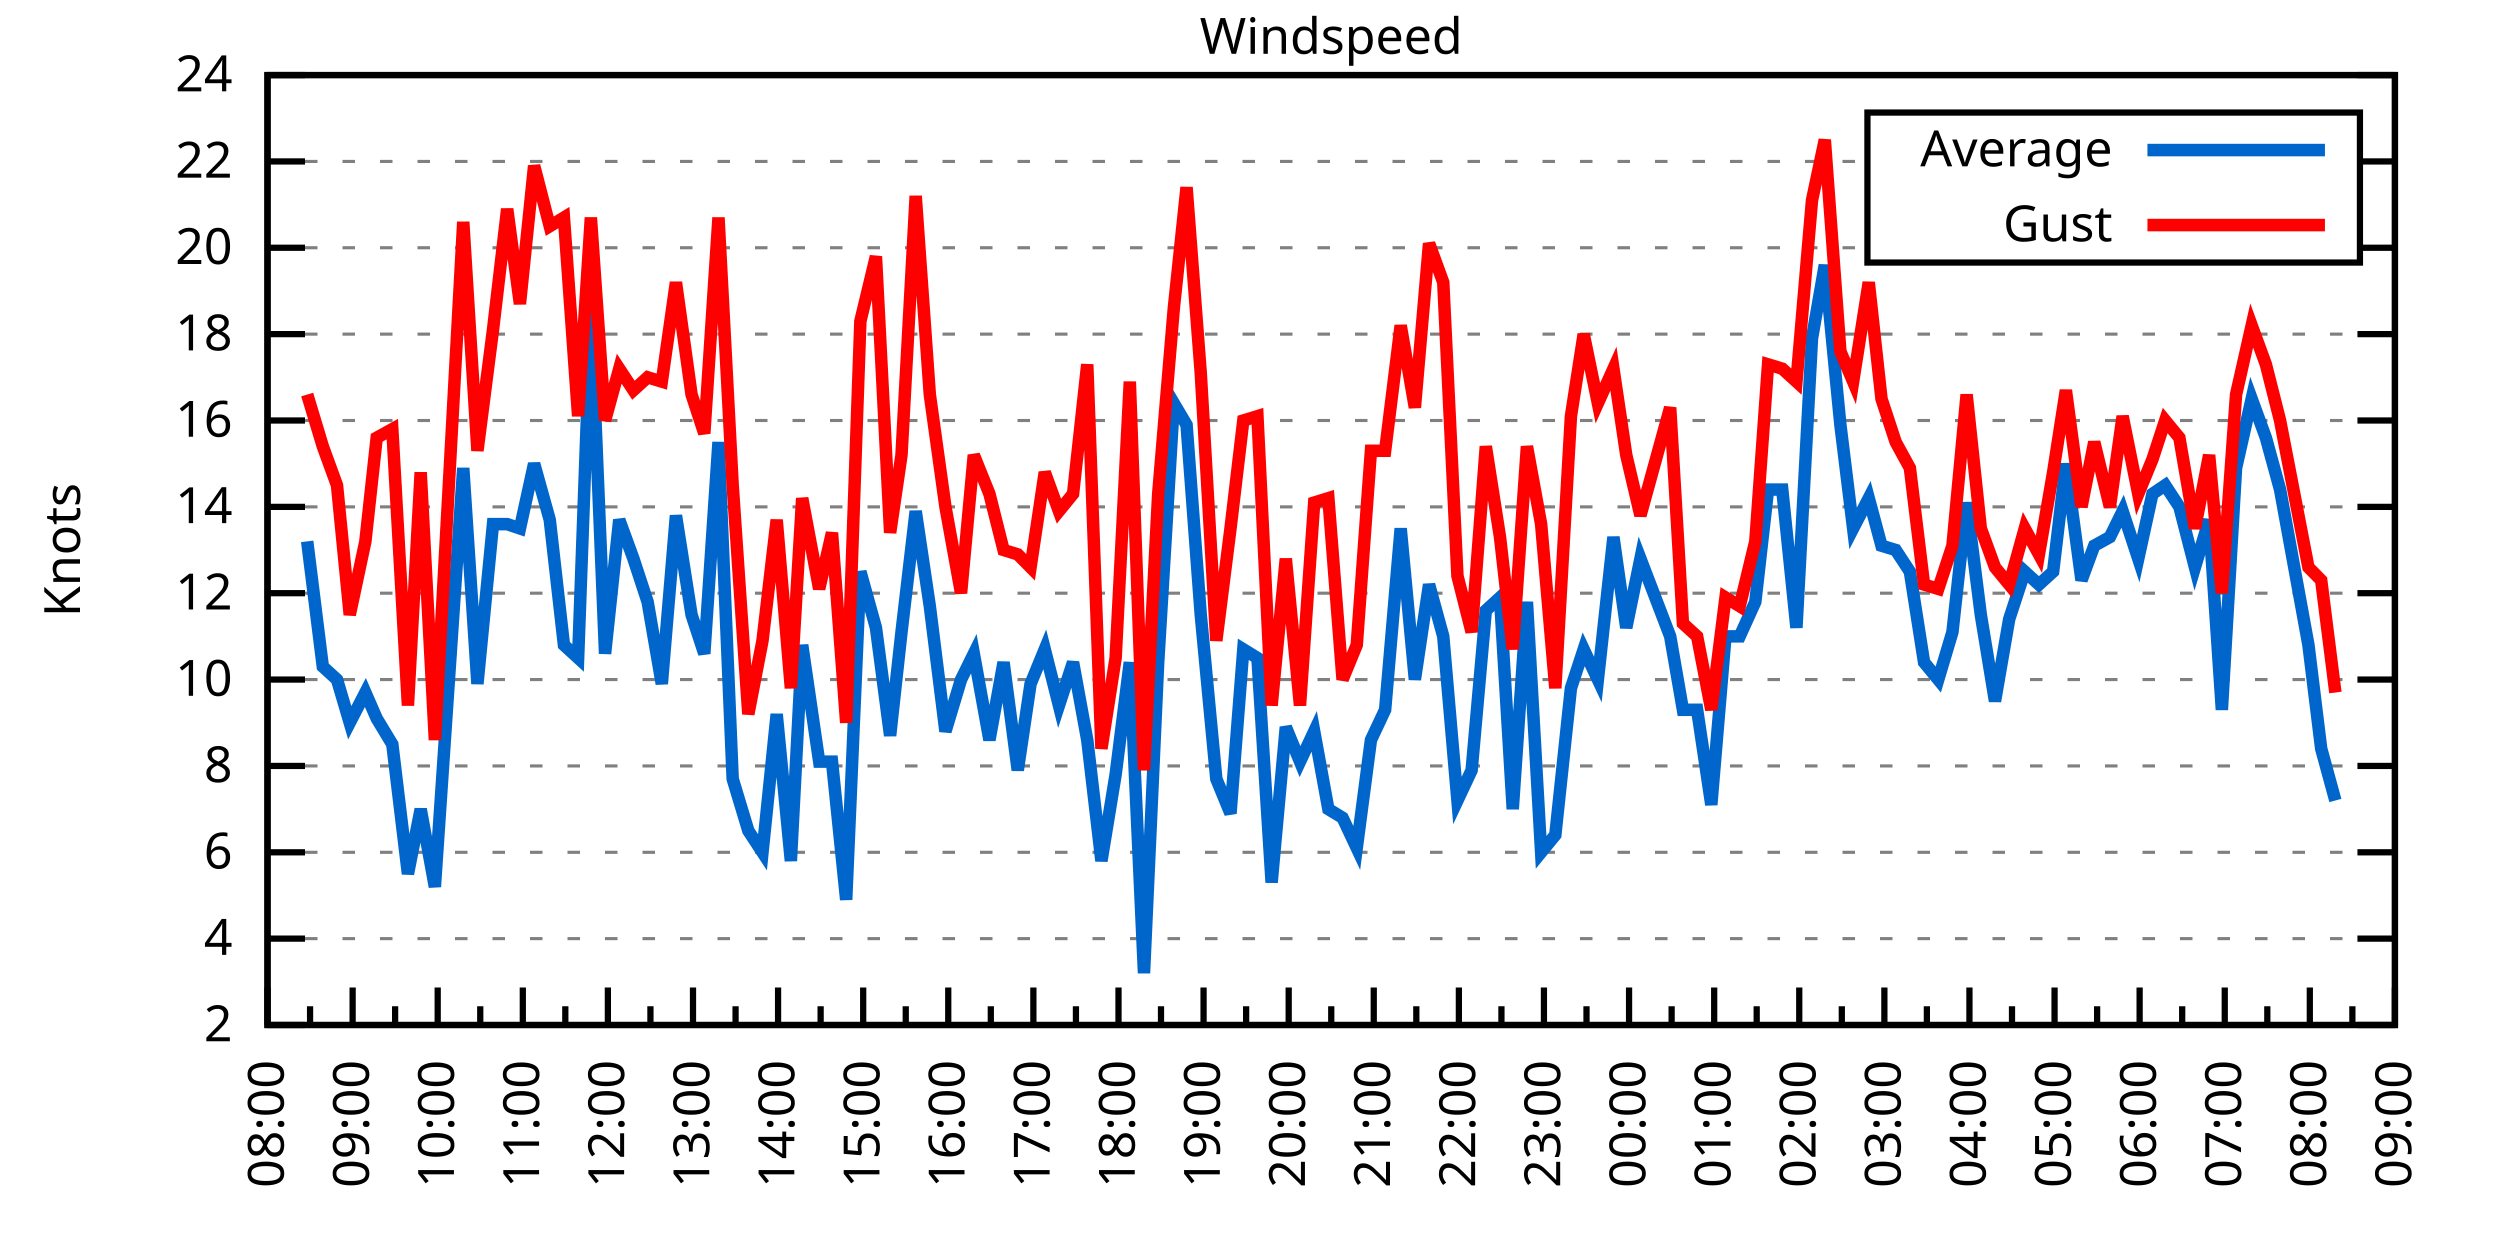
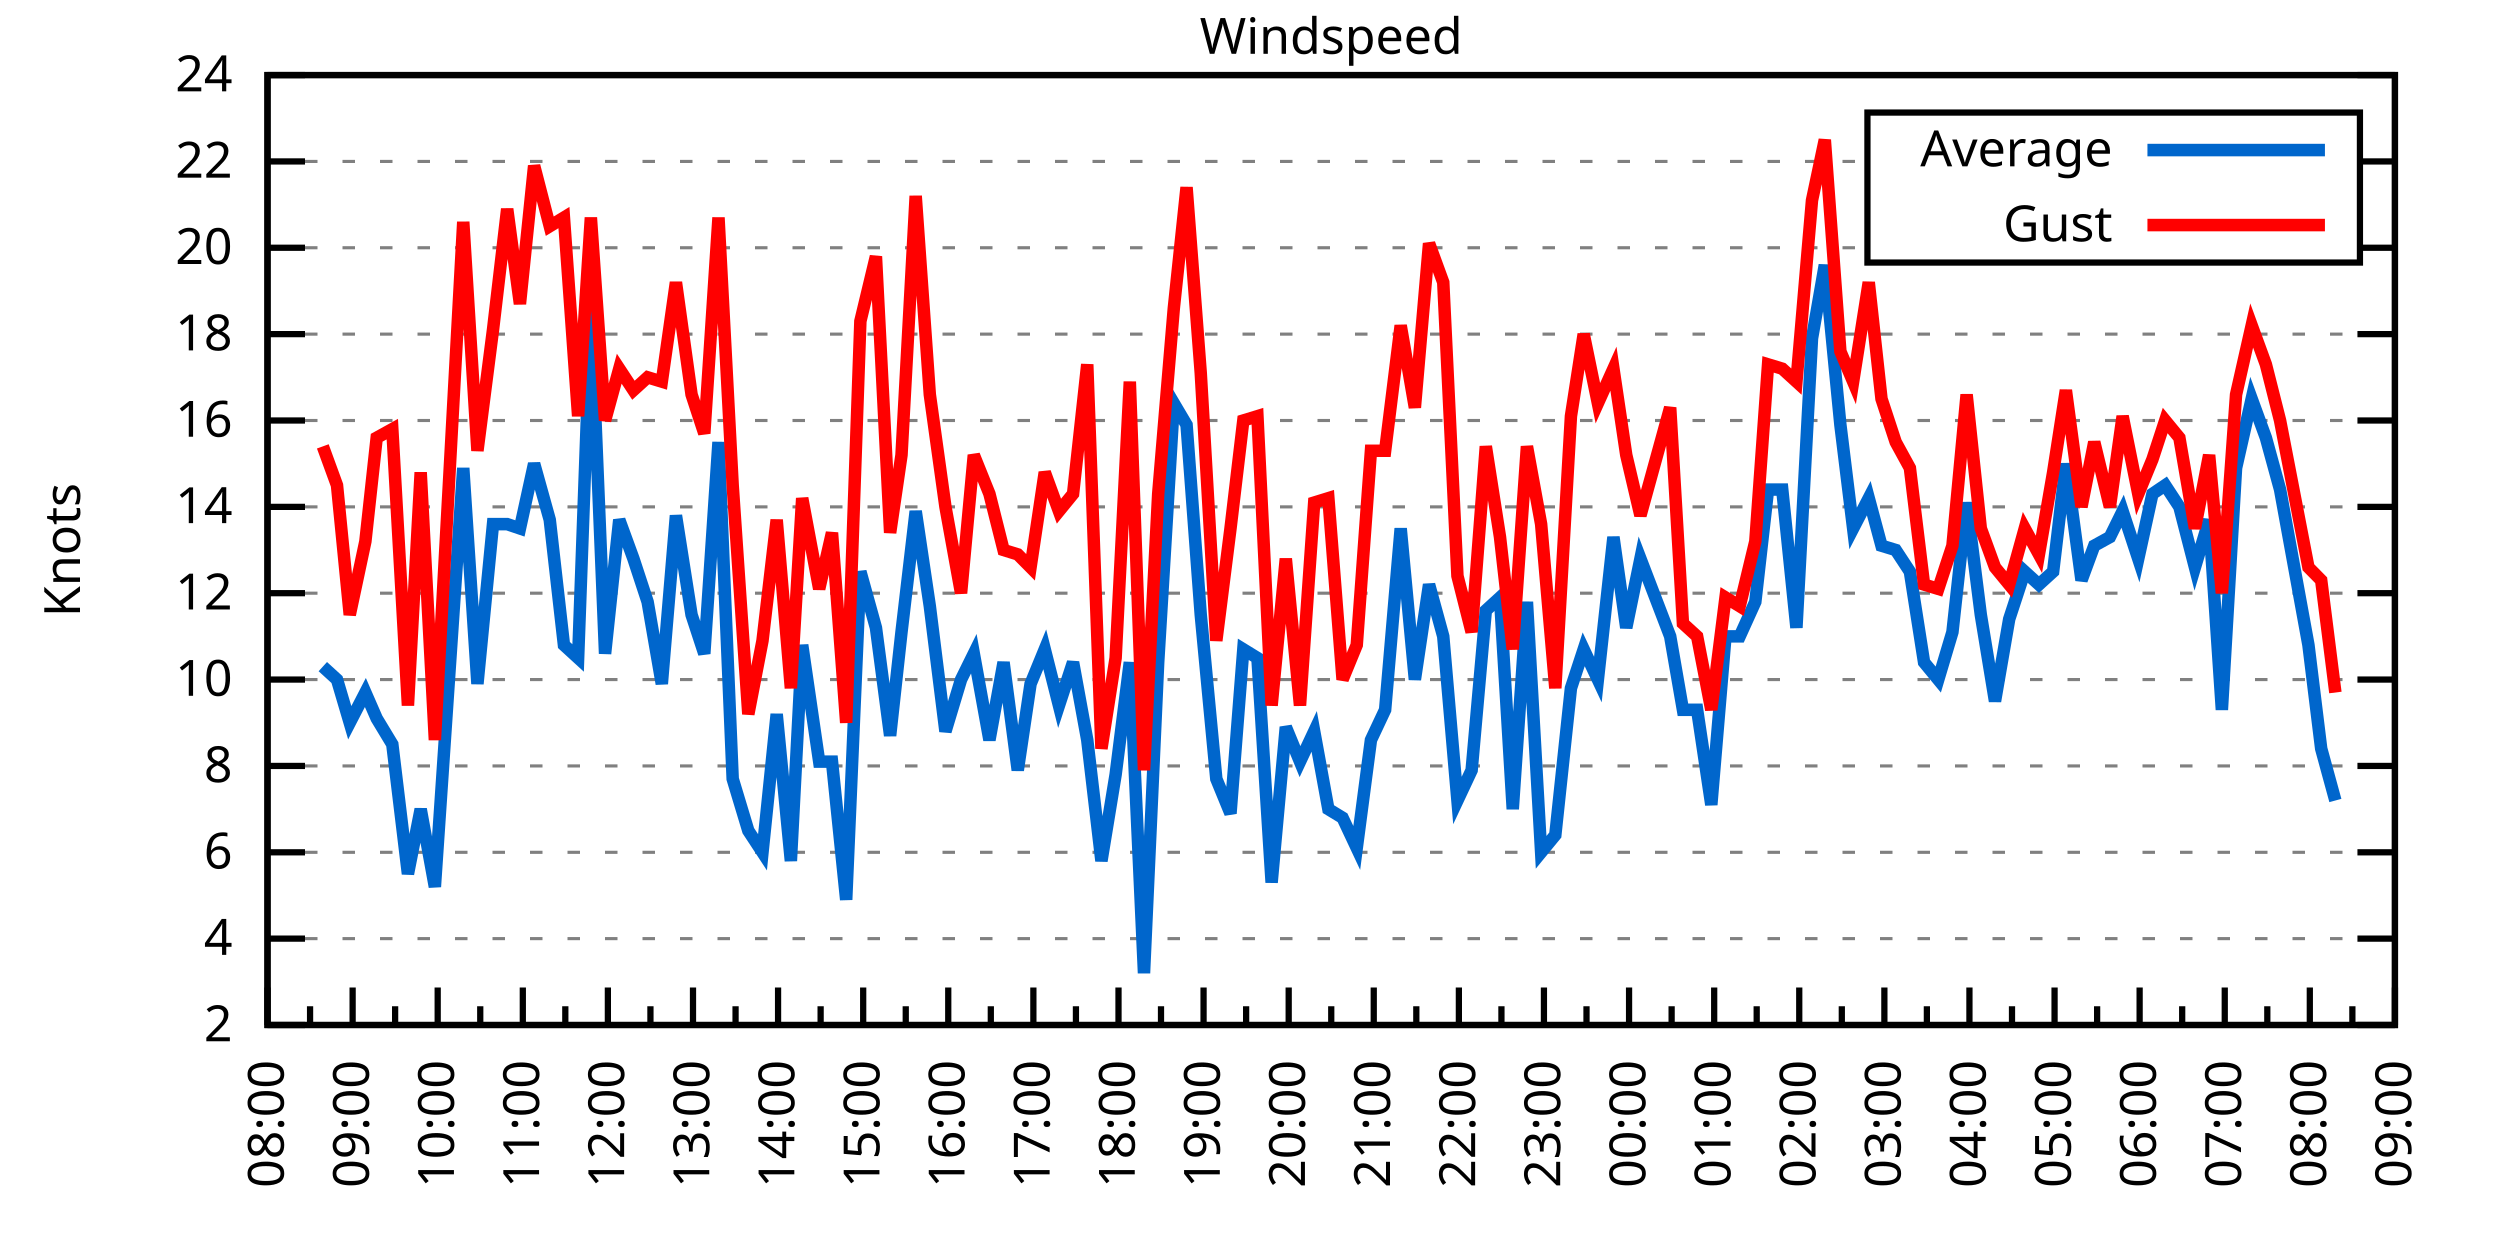
<svg xmlns="http://www.w3.org/2000/svg" xmlns:xlink="http://www.w3.org/1999/xlink" width="400" height="200" viewBox="0 0 400 200">
  <g id="gnuplot_canvas">
    <rect x="0" y="0" width="400" height="200" fill="none" />
    <defs>
      <circle id="gpDot" r="0.5" stroke-width="0.5" stroke="currentColor" />
      <path id="gpPt0" stroke-width="0.333" stroke="currentColor" d="M-1,0 h2 M0,-1 v2" />
      <path id="gpPt1" stroke-width="0.333" stroke="currentColor" d="M-1,-1 L1,1 M1,-1 L-1,1" />
      <path id="gpPt2" stroke-width="0.333" stroke="currentColor" d="M-1,0 L1,0 M0,-1 L0,1 M-1,-1 L1,1 M-1,1 L1,-1" />
      <rect id="gpPt3" stroke-width="0.333" stroke="currentColor" x="-1" y="-1" width="2" height="2" />
      <rect id="gpPt4" stroke-width="0.333" stroke="currentColor" fill="currentColor" x="-1" y="-1" width="2" height="2" />
      <circle id="gpPt5" stroke-width="0.333" stroke="currentColor" cx="0" cy="0" r="1" />
      <use xlink:href="#gpPt5" id="gpPt6" fill="currentColor" stroke="none" />
      <path id="gpPt7" stroke-width="0.333" stroke="currentColor" d="M0,-1.33 L-1.33,0.67 L1.33,0.67 z" />
      <use xlink:href="#gpPt7" id="gpPt8" fill="currentColor" stroke="none" />
      <use xlink:href="#gpPt7" id="gpPt9" stroke="currentColor" transform="rotate(180)" />
      <use xlink:href="#gpPt9" id="gpPt10" fill="currentColor" stroke="none" />
      <use xlink:href="#gpPt3" id="gpPt11" stroke="currentColor" transform="rotate(45)" />
      <use xlink:href="#gpPt11" id="gpPt12" fill="currentColor" stroke="none" />
      <path id="gpPt13" stroke-width="0.333" stroke="currentColor" d="M0,1.330 L1.265,0.411 L0.782,-1.067 L-0.782,-1.076 L-1.265,0.411 z" />
      <use xlink:href="#gpPt13" id="gpPt14" fill="currentColor" stroke="none" />
      <filter id="textbox" filterUnits="objectBoundingBox" x="0" y="0" height="1" width="1">
        <feFlood flood-color="white" flood-opacity="1" result="bgnd" />
        <feComposite in="SourceGraphic" in2="bgnd" operator="atop" />
      </filter>
      <filter id="greybox" filterUnits="objectBoundingBox" x="0" y="0" height="1" width="1">
        <feFlood flood-color="lightgrey" flood-opacity="1" result="grey" />
        <feComposite in="SourceGraphic" in2="grey" operator="atop" />
      </filter>
    </defs>
    <g fill="none" color="white" stroke="currentColor" stroke-width="1.00" stroke-linecap="butt" stroke-linejoin="miter">
</g>
    <g fill="none" color="black" stroke="currentColor" stroke-width="1.00" stroke-linecap="butt" stroke-linejoin="miter">
      <g stroke="none" shape-rendering="crispEdges">
        <polygon fill="rgb(255, 255, 255)" points="42.80,164.00 383.18,164.00 383.18,12.02 42.80,12.02 " />
      </g>
    </g>
    <g fill="none" color="black" stroke="currentColor" stroke-width="1.00" stroke-linecap="butt" stroke-linejoin="miter">
</g>
    <g fill="none" color="black" stroke="black" stroke-width="0.50" stroke-linecap="butt" stroke-linejoin="miter">
</g>
    <g fill="none" color="gray" stroke="currentColor" stroke-width="0.50" stroke-linecap="butt" stroke-linejoin="miter">
      <path stroke="gray" stroke-dasharray="2,4" class="gridline" d="M42.80,164.00 L383.19,164.00  " />
    </g>
    <g fill="none" color="gray" stroke="gray" stroke-width="1.00" stroke-linecap="butt" stroke-linejoin="miter">
</g>
    <g fill="none" color="black" stroke="currentColor" stroke-width="1.00" stroke-linecap="butt" stroke-linejoin="miter">
      <path stroke="black" d="M42.80,164.00 L48.80,164.00 M383.19,164.00 L377.19,164.00  " />
      <g transform="translate(37.20,166.60)" stroke="none" fill="black" font-family="Sans" font-size="8.00" text-anchor="end">
        <text>
          <tspan font-family="Sans"> 2</tspan>
        </text>
      </g>
    </g>
    <g fill="none" color="black" stroke="currentColor" stroke-width="1.00" stroke-linecap="butt" stroke-linejoin="miter">
</g>
    <g fill="none" color="black" stroke="black" stroke-width="0.50" stroke-linecap="butt" stroke-linejoin="miter">
</g>
    <g fill="none" color="gray" stroke="currentColor" stroke-width="0.50" stroke-linecap="butt" stroke-linejoin="miter">
      <path stroke="gray" stroke-dasharray="2,4" class="gridline" d="M42.80,150.18 L383.19,150.18  " />
    </g>
    <g fill="none" color="gray" stroke="gray" stroke-width="1.00" stroke-linecap="butt" stroke-linejoin="miter">
</g>
    <g fill="none" color="black" stroke="currentColor" stroke-width="1.00" stroke-linecap="butt" stroke-linejoin="miter">
      <path stroke="black" d="M42.80,150.18 L48.80,150.18 M383.19,150.18 L377.19,150.18  " />
      <g transform="translate(37.20,152.78)" stroke="none" fill="black" font-family="Sans" font-size="8.00" text-anchor="end">
        <text>
          <tspan font-family="Sans"> 4</tspan>
        </text>
      </g>
    </g>
    <g fill="none" color="black" stroke="currentColor" stroke-width="1.00" stroke-linecap="butt" stroke-linejoin="miter">
</g>
    <g fill="none" color="black" stroke="black" stroke-width="0.50" stroke-linecap="butt" stroke-linejoin="miter">
</g>
    <g fill="none" color="gray" stroke="currentColor" stroke-width="0.50" stroke-linecap="butt" stroke-linejoin="miter">
      <path stroke="gray" stroke-dasharray="2,4" class="gridline" d="M42.80,136.37 L383.19,136.37  " />
    </g>
    <g fill="none" color="gray" stroke="gray" stroke-width="1.00" stroke-linecap="butt" stroke-linejoin="miter">
</g>
    <g fill="none" color="black" stroke="currentColor" stroke-width="1.00" stroke-linecap="butt" stroke-linejoin="miter">
      <path stroke="black" d="M42.80,136.37 L48.80,136.37 M383.19,136.37 L377.19,136.37  " />
      <g transform="translate(37.20,138.97)" stroke="none" fill="black" font-family="Sans" font-size="8.00" text-anchor="end">
        <text>
          <tspan font-family="Sans"> 6</tspan>
        </text>
      </g>
    </g>
    <g fill="none" color="black" stroke="currentColor" stroke-width="1.00" stroke-linecap="butt" stroke-linejoin="miter">
</g>
    <g fill="none" color="black" stroke="black" stroke-width="0.50" stroke-linecap="butt" stroke-linejoin="miter">
</g>
    <g fill="none" color="gray" stroke="currentColor" stroke-width="0.50" stroke-linecap="butt" stroke-linejoin="miter">
      <path stroke="gray" stroke-dasharray="2,4" class="gridline" d="M42.80,122.55 L383.19,122.55  " />
    </g>
    <g fill="none" color="gray" stroke="gray" stroke-width="1.00" stroke-linecap="butt" stroke-linejoin="miter">
</g>
    <g fill="none" color="black" stroke="currentColor" stroke-width="1.00" stroke-linecap="butt" stroke-linejoin="miter">
      <path stroke="black" d="M42.80,122.55 L48.80,122.55 M383.19,122.55 L377.19,122.55  " />
      <g transform="translate(37.20,125.15)" stroke="none" fill="black" font-family="Sans" font-size="8.00" text-anchor="end">
        <text>
          <tspan font-family="Sans"> 8</tspan>
        </text>
      </g>
    </g>
    <g fill="none" color="black" stroke="currentColor" stroke-width="1.00" stroke-linecap="butt" stroke-linejoin="miter">
</g>
    <g fill="none" color="black" stroke="black" stroke-width="0.50" stroke-linecap="butt" stroke-linejoin="miter">
</g>
    <g fill="none" color="gray" stroke="currentColor" stroke-width="0.50" stroke-linecap="butt" stroke-linejoin="miter">
      <path stroke="gray" stroke-dasharray="2,4" class="gridline" d="M42.80,108.73 L383.19,108.73  " />
    </g>
    <g fill="none" color="gray" stroke="gray" stroke-width="1.00" stroke-linecap="butt" stroke-linejoin="miter">
</g>
    <g fill="none" color="black" stroke="currentColor" stroke-width="1.00" stroke-linecap="butt" stroke-linejoin="miter">
      <path stroke="black" d="M42.80,108.73 L48.80,108.73 M383.19,108.73 L377.19,108.73  " />
      <g transform="translate(37.20,111.33)" stroke="none" fill="black" font-family="Sans" font-size="8.00" text-anchor="end">
        <text>
          <tspan font-family="Sans"> 10</tspan>
        </text>
      </g>
    </g>
    <g fill="none" color="black" stroke="currentColor" stroke-width="1.00" stroke-linecap="butt" stroke-linejoin="miter">
</g>
    <g fill="none" color="black" stroke="black" stroke-width="0.50" stroke-linecap="butt" stroke-linejoin="miter">
</g>
    <g fill="none" color="gray" stroke="currentColor" stroke-width="0.50" stroke-linecap="butt" stroke-linejoin="miter">
      <path stroke="gray" stroke-dasharray="2,4" class="gridline" d="M42.80,94.91 L383.19,94.91  " />
    </g>
    <g fill="none" color="gray" stroke="gray" stroke-width="1.00" stroke-linecap="butt" stroke-linejoin="miter">
</g>
    <g fill="none" color="black" stroke="currentColor" stroke-width="1.00" stroke-linecap="butt" stroke-linejoin="miter">
      <path stroke="black" d="M42.80,94.91 L48.80,94.91 M383.19,94.91 L377.19,94.91  " />
      <g transform="translate(37.20,97.51)" stroke="none" fill="black" font-family="Sans" font-size="8.00" text-anchor="end">
        <text>
          <tspan font-family="Sans"> 12</tspan>
        </text>
      </g>
    </g>
    <g fill="none" color="black" stroke="currentColor" stroke-width="1.00" stroke-linecap="butt" stroke-linejoin="miter">
</g>
    <g fill="none" color="black" stroke="black" stroke-width="0.50" stroke-linecap="butt" stroke-linejoin="miter">
</g>
    <g fill="none" color="gray" stroke="currentColor" stroke-width="0.50" stroke-linecap="butt" stroke-linejoin="miter">
      <path stroke="gray" stroke-dasharray="2,4" class="gridline" d="M42.80,81.10 L383.19,81.10  " />
    </g>
    <g fill="none" color="gray" stroke="gray" stroke-width="1.00" stroke-linecap="butt" stroke-linejoin="miter">
</g>
    <g fill="none" color="black" stroke="currentColor" stroke-width="1.00" stroke-linecap="butt" stroke-linejoin="miter">
      <path stroke="black" d="M42.80,81.10 L48.80,81.10 M383.19,81.10 L377.19,81.10  " />
      <g transform="translate(37.20,83.70)" stroke="none" fill="black" font-family="Sans" font-size="8.00" text-anchor="end">
        <text>
          <tspan font-family="Sans"> 14</tspan>
        </text>
      </g>
    </g>
    <g fill="none" color="black" stroke="currentColor" stroke-width="1.00" stroke-linecap="butt" stroke-linejoin="miter">
</g>
    <g fill="none" color="black" stroke="black" stroke-width="0.50" stroke-linecap="butt" stroke-linejoin="miter">
</g>
    <g fill="none" color="gray" stroke="currentColor" stroke-width="0.50" stroke-linecap="butt" stroke-linejoin="miter">
      <path stroke="gray" stroke-dasharray="2,4" class="gridline" d="M42.80,67.28 L383.19,67.28  " />
    </g>
    <g fill="none" color="gray" stroke="gray" stroke-width="1.00" stroke-linecap="butt" stroke-linejoin="miter">
</g>
    <g fill="none" color="black" stroke="currentColor" stroke-width="1.00" stroke-linecap="butt" stroke-linejoin="miter">
      <path stroke="black" d="M42.80,67.28 L48.80,67.28 M383.19,67.28 L377.19,67.28  " />
      <g transform="translate(37.20,69.88)" stroke="none" fill="black" font-family="Sans" font-size="8.00" text-anchor="end">
        <text>
          <tspan font-family="Sans"> 16</tspan>
        </text>
      </g>
    </g>
    <g fill="none" color="black" stroke="currentColor" stroke-width="1.00" stroke-linecap="butt" stroke-linejoin="miter">
</g>
    <g fill="none" color="black" stroke="black" stroke-width="0.50" stroke-linecap="butt" stroke-linejoin="miter">
</g>
    <g fill="none" color="gray" stroke="currentColor" stroke-width="0.50" stroke-linecap="butt" stroke-linejoin="miter">
      <path stroke="gray" stroke-dasharray="2,4" class="gridline" d="M42.80,53.46 L383.19,53.46  " />
    </g>
    <g fill="none" color="gray" stroke="gray" stroke-width="1.00" stroke-linecap="butt" stroke-linejoin="miter">
</g>
    <g fill="none" color="black" stroke="currentColor" stroke-width="1.00" stroke-linecap="butt" stroke-linejoin="miter">
      <path stroke="black" d="M42.80,53.46 L48.80,53.46 M383.19,53.46 L377.19,53.46  " />
      <g transform="translate(37.20,56.06)" stroke="none" fill="black" font-family="Sans" font-size="8.00" text-anchor="end">
        <text>
          <tspan font-family="Sans"> 18</tspan>
        </text>
      </g>
    </g>
    <g fill="none" color="black" stroke="currentColor" stroke-width="1.00" stroke-linecap="butt" stroke-linejoin="miter">
</g>
    <g fill="none" color="black" stroke="black" stroke-width="0.50" stroke-linecap="butt" stroke-linejoin="miter">
</g>
    <g fill="none" color="gray" stroke="currentColor" stroke-width="0.50" stroke-linecap="butt" stroke-linejoin="miter">
      <path stroke="gray" stroke-dasharray="2,4" class="gridline" d="M42.80,39.64 L298.79,39.64 M377.59,39.64 L383.19,39.64  " />
    </g>
    <g fill="none" color="gray" stroke="gray" stroke-width="1.00" stroke-linecap="butt" stroke-linejoin="miter">
</g>
    <g fill="none" color="black" stroke="currentColor" stroke-width="1.00" stroke-linecap="butt" stroke-linejoin="miter">
      <path stroke="black" d="M42.80,39.64 L48.80,39.64 M383.19,39.64 L377.19,39.64  " />
      <g transform="translate(37.20,42.24)" stroke="none" fill="black" font-family="Sans" font-size="8.00" text-anchor="end">
        <text>
          <tspan font-family="Sans"> 20</tspan>
        </text>
      </g>
    </g>
    <g fill="none" color="black" stroke="currentColor" stroke-width="1.00" stroke-linecap="butt" stroke-linejoin="miter">
</g>
    <g fill="none" color="black" stroke="black" stroke-width="0.50" stroke-linecap="butt" stroke-linejoin="miter">
</g>
    <g fill="none" color="gray" stroke="currentColor" stroke-width="0.50" stroke-linecap="butt" stroke-linejoin="miter">
      <path stroke="gray" stroke-dasharray="2,4" class="gridline" d="M42.80,25.83 L298.79,25.83 M377.59,25.83 L383.19,25.83  " />
    </g>
    <g fill="none" color="gray" stroke="gray" stroke-width="1.00" stroke-linecap="butt" stroke-linejoin="miter">
</g>
    <g fill="none" color="black" stroke="currentColor" stroke-width="1.00" stroke-linecap="butt" stroke-linejoin="miter">
      <path stroke="black" d="M42.80,25.83 L48.80,25.83 M383.19,25.83 L377.19,25.83  " />
      <g transform="translate(37.20,28.43)" stroke="none" fill="black" font-family="Sans" font-size="8.00" text-anchor="end">
        <text>
          <tspan font-family="Sans"> 22</tspan>
        </text>
      </g>
    </g>
    <g fill="none" color="black" stroke="currentColor" stroke-width="1.00" stroke-linecap="butt" stroke-linejoin="miter">
</g>
    <g fill="none" color="black" stroke="black" stroke-width="0.50" stroke-linecap="butt" stroke-linejoin="miter">
</g>
    <g fill="none" color="gray" stroke="currentColor" stroke-width="0.50" stroke-linecap="butt" stroke-linejoin="miter">
      <path stroke="gray" stroke-dasharray="2,4" class="gridline" d="M42.80,12.01 L383.19,12.01  " />
    </g>
    <g fill="none" color="gray" stroke="gray" stroke-width="1.00" stroke-linecap="butt" stroke-linejoin="miter">
</g>
    <g fill="none" color="black" stroke="currentColor" stroke-width="1.00" stroke-linecap="butt" stroke-linejoin="miter">
      <path stroke="black" d="M42.80,12.01 L48.80,12.01 M383.19,12.01 L377.19,12.01  " />
      <g transform="translate(37.20,14.61)" stroke="none" fill="black" font-family="Sans" font-size="8.00" text-anchor="end">
        <text>
          <tspan font-family="Sans"> 24</tspan>
        </text>
      </g>
    </g>
    <g fill="none" color="black" stroke="currentColor" stroke-width="1.00" stroke-linecap="butt" stroke-linejoin="miter">
      <path stroke="black" d="M42.80,164.00 L42.80,158.00  " />
      <g transform="translate(45.40,169.60) rotate(270)" stroke="none" fill="black" font-family="Sans" font-size="8.00" text-anchor="end">
        <text>
          <tspan font-family="Sans">08:00</tspan>
        </text>
      </g>
    </g>
    <g fill="none" color="black" stroke="currentColor" stroke-width="1.00" stroke-linecap="butt" stroke-linejoin="miter">
      <path stroke="black" d="M49.61,164.00 L49.61,161.00 M56.42,164.00 L56.42,158.00  " />
      <g transform="translate(59.02,169.60) rotate(270)" stroke="none" fill="black" font-family="Sans" font-size="8.00" text-anchor="end">
        <text>
          <tspan font-family="Sans">09:00</tspan>
        </text>
      </g>
    </g>
    <g fill="none" color="black" stroke="currentColor" stroke-width="1.00" stroke-linecap="butt" stroke-linejoin="miter">
      <path stroke="black" d="M63.22,164.00 L63.22,161.00 M70.03,164.00 L70.03,158.00  " />
      <g transform="translate(72.63,169.60) rotate(270)" stroke="none" fill="black" font-family="Sans" font-size="8.00" text-anchor="end">
        <text>
          <tspan font-family="Sans">10:00</tspan>
        </text>
      </g>
    </g>
    <g fill="none" color="black" stroke="currentColor" stroke-width="1.00" stroke-linecap="butt" stroke-linejoin="miter">
      <path stroke="black" d="M76.84,164.00 L76.84,161.00 M83.65,164.00 L83.65,158.00  " />
      <g transform="translate(86.25,169.60) rotate(270)" stroke="none" fill="black" font-family="Sans" font-size="8.00" text-anchor="end">
        <text>
          <tspan font-family="Sans">11:00</tspan>
        </text>
      </g>
    </g>
    <g fill="none" color="black" stroke="currentColor" stroke-width="1.00" stroke-linecap="butt" stroke-linejoin="miter">
      <path stroke="black" d="M90.45,164.00 L90.45,161.00 M97.26,164.00 L97.26,158.00  " />
      <g transform="translate(99.86,169.60) rotate(270)" stroke="none" fill="black" font-family="Sans" font-size="8.00" text-anchor="end">
        <text>
          <tspan font-family="Sans">12:00</tspan>
        </text>
      </g>
    </g>
    <g fill="none" color="black" stroke="currentColor" stroke-width="1.00" stroke-linecap="butt" stroke-linejoin="miter">
      <path stroke="black" d="M104.07,164.00 L104.07,161.00 M110.88,164.00 L110.88,158.00  " />
      <g transform="translate(113.48,169.60) rotate(270)" stroke="none" fill="black" font-family="Sans" font-size="8.00" text-anchor="end">
        <text>
          <tspan font-family="Sans">13:00</tspan>
        </text>
      </g>
    </g>
    <g fill="none" color="black" stroke="currentColor" stroke-width="1.00" stroke-linecap="butt" stroke-linejoin="miter">
      <path stroke="black" d="M117.69,164.00 L117.69,161.00 M124.49,164.00 L124.49,158.00  " />
      <g transform="translate(127.09,169.60) rotate(270)" stroke="none" fill="black" font-family="Sans" font-size="8.00" text-anchor="end">
        <text>
          <tspan font-family="Sans">14:00</tspan>
        </text>
      </g>
    </g>
    <g fill="none" color="black" stroke="currentColor" stroke-width="1.00" stroke-linecap="butt" stroke-linejoin="miter">
      <path stroke="black" d="M131.30,164.00 L131.30,161.00 M138.11,164.00 L138.11,158.00  " />
      <g transform="translate(140.71,169.60) rotate(270)" stroke="none" fill="black" font-family="Sans" font-size="8.00" text-anchor="end">
        <text>
          <tspan font-family="Sans">15:00</tspan>
        </text>
      </g>
    </g>
    <g fill="none" color="black" stroke="currentColor" stroke-width="1.00" stroke-linecap="butt" stroke-linejoin="miter">
      <path stroke="black" d="M144.92,164.00 L144.92,161.00 M151.72,164.00 L151.72,158.00  " />
      <g transform="translate(154.32,169.60) rotate(270)" stroke="none" fill="black" font-family="Sans" font-size="8.00" text-anchor="end">
        <text>
          <tspan font-family="Sans">16:00</tspan>
        </text>
      </g>
    </g>
    <g fill="none" color="black" stroke="currentColor" stroke-width="1.00" stroke-linecap="butt" stroke-linejoin="miter">
      <path stroke="black" d="M158.53,164.00 L158.53,161.00 M165.34,164.00 L165.34,158.00  " />
      <g transform="translate(167.94,169.60) rotate(270)" stroke="none" fill="black" font-family="Sans" font-size="8.00" text-anchor="end">
        <text>
          <tspan font-family="Sans">17:00</tspan>
        </text>
      </g>
    </g>
    <g fill="none" color="black" stroke="currentColor" stroke-width="1.00" stroke-linecap="butt" stroke-linejoin="miter">
      <path stroke="black" d="M172.15,164.00 L172.15,161.00 M178.96,164.00 L178.96,158.00  " />
      <g transform="translate(181.56,169.60) rotate(270)" stroke="none" fill="black" font-family="Sans" font-size="8.00" text-anchor="end">
        <text>
          <tspan font-family="Sans">18:00</tspan>
        </text>
      </g>
    </g>
    <g fill="none" color="black" stroke="currentColor" stroke-width="1.00" stroke-linecap="butt" stroke-linejoin="miter">
      <path stroke="black" d="M185.76,164.00 L185.76,161.00 M192.57,164.00 L192.57,158.00  " />
      <g transform="translate(195.17,169.60) rotate(270)" stroke="none" fill="black" font-family="Sans" font-size="8.00" text-anchor="end">
        <text>
          <tspan font-family="Sans">19:00</tspan>
        </text>
      </g>
    </g>
    <g fill="none" color="black" stroke="currentColor" stroke-width="1.00" stroke-linecap="butt" stroke-linejoin="miter">
      <path stroke="black" d="M199.38,164.00 L199.38,161.00 M206.19,164.00 L206.19,158.00  " />
      <g transform="translate(208.79,169.60) rotate(270)" stroke="none" fill="black" font-family="Sans" font-size="8.00" text-anchor="end">
        <text>
          <tspan font-family="Sans">20:00</tspan>
        </text>
      </g>
    </g>
    <g fill="none" color="black" stroke="currentColor" stroke-width="1.00" stroke-linecap="butt" stroke-linejoin="miter">
      <path stroke="black" d="M213.00,164.00 L213.00,161.00 M219.80,164.00 L219.80,158.00  " />
      <g transform="translate(222.40,169.60) rotate(270)" stroke="none" fill="black" font-family="Sans" font-size="8.00" text-anchor="end">
        <text>
          <tspan font-family="Sans">21:00</tspan>
        </text>
      </g>
    </g>
    <g fill="none" color="black" stroke="currentColor" stroke-width="1.00" stroke-linecap="butt" stroke-linejoin="miter">
      <path stroke="black" d="M226.61,164.00 L226.61,161.00 M233.42,164.00 L233.42,158.00  " />
      <g transform="translate(236.02,169.60) rotate(270)" stroke="none" fill="black" font-family="Sans" font-size="8.00" text-anchor="end">
        <text>
          <tspan font-family="Sans">22:00</tspan>
        </text>
      </g>
    </g>
    <g fill="none" color="black" stroke="currentColor" stroke-width="1.00" stroke-linecap="butt" stroke-linejoin="miter">
      <path stroke="black" d="M240.23,164.00 L240.23,161.00 M247.03,164.00 L247.03,158.00  " />
      <g transform="translate(249.63,169.60) rotate(270)" stroke="none" fill="black" font-family="Sans" font-size="8.00" text-anchor="end">
        <text>
          <tspan font-family="Sans">23:00</tspan>
        </text>
      </g>
    </g>
    <g fill="none" color="black" stroke="currentColor" stroke-width="1.00" stroke-linecap="butt" stroke-linejoin="miter">
      <path stroke="black" d="M253.84,164.00 L253.84,161.00 M260.65,164.00 L260.65,158.00  " />
      <g transform="translate(263.25,169.60) rotate(270)" stroke="none" fill="black" font-family="Sans" font-size="8.00" text-anchor="end">
        <text>
          <tspan font-family="Sans">00:00</tspan>
        </text>
      </g>
    </g>
    <g fill="none" color="black" stroke="currentColor" stroke-width="1.00" stroke-linecap="butt" stroke-linejoin="miter">
      <path stroke="black" d="M267.46,164.00 L267.46,161.00 M274.27,164.00 L274.27,158.00  " />
      <g transform="translate(276.87,169.60) rotate(270)" stroke="none" fill="black" font-family="Sans" font-size="8.00" text-anchor="end">
        <text>
          <tspan font-family="Sans">01:00</tspan>
        </text>
      </g>
    </g>
    <g fill="none" color="black" stroke="currentColor" stroke-width="1.00" stroke-linecap="butt" stroke-linejoin="miter">
      <path stroke="black" d="M281.07,164.00 L281.07,161.00 M287.88,164.00 L287.88,158.00  " />
      <g transform="translate(290.48,169.60) rotate(270)" stroke="none" fill="black" font-family="Sans" font-size="8.00" text-anchor="end">
        <text>
          <tspan font-family="Sans">02:00</tspan>
        </text>
      </g>
    </g>
    <g fill="none" color="black" stroke="currentColor" stroke-width="1.00" stroke-linecap="butt" stroke-linejoin="miter">
      <path stroke="black" d="M294.69,164.00 L294.69,161.00 M301.50,164.00 L301.50,158.00  " />
      <g transform="translate(304.10,169.60) rotate(270)" stroke="none" fill="black" font-family="Sans" font-size="8.00" text-anchor="end">
        <text>
          <tspan font-family="Sans">03:00</tspan>
        </text>
      </g>
    </g>
    <g fill="none" color="black" stroke="currentColor" stroke-width="1.00" stroke-linecap="butt" stroke-linejoin="miter">
      <path stroke="black" d="M308.30,164.00 L308.30,161.00 M315.11,164.00 L315.11,158.00  " />
      <g transform="translate(317.71,169.60) rotate(270)" stroke="none" fill="black" font-family="Sans" font-size="8.00" text-anchor="end">
        <text>
          <tspan font-family="Sans">04:00</tspan>
        </text>
      </g>
    </g>
    <g fill="none" color="black" stroke="currentColor" stroke-width="1.00" stroke-linecap="butt" stroke-linejoin="miter">
      <path stroke="black" d="M321.92,164.00 L321.92,161.00 M328.73,164.00 L328.73,158.00  " />
      <g transform="translate(331.33,169.60) rotate(270)" stroke="none" fill="black" font-family="Sans" font-size="8.00" text-anchor="end">
        <text>
          <tspan font-family="Sans">05:00</tspan>
        </text>
      </g>
    </g>
    <g fill="none" color="black" stroke="currentColor" stroke-width="1.00" stroke-linecap="butt" stroke-linejoin="miter">
      <path stroke="black" d="M335.54,164.00 L335.54,161.00 M342.34,164.00 L342.34,158.00  " />
      <g transform="translate(344.94,169.60) rotate(270)" stroke="none" fill="black" font-family="Sans" font-size="8.00" text-anchor="end">
        <text>
          <tspan font-family="Sans">06:00</tspan>
        </text>
      </g>
    </g>
    <g fill="none" color="black" stroke="currentColor" stroke-width="1.00" stroke-linecap="butt" stroke-linejoin="miter">
      <path stroke="black" d="M349.15,164.00 L349.15,161.00 M355.96,164.00 L355.96,158.00  " />
      <g transform="translate(358.56,169.60) rotate(270)" stroke="none" fill="black" font-family="Sans" font-size="8.00" text-anchor="end">
        <text>
          <tspan font-family="Sans">07:00</tspan>
        </text>
      </g>
    </g>
    <g fill="none" color="black" stroke="currentColor" stroke-width="1.00" stroke-linecap="butt" stroke-linejoin="miter">
      <path stroke="black" d="M362.77,164.00 L362.77,161.00 M369.57,164.00 L369.57,158.00  " />
      <g transform="translate(372.17,169.60) rotate(270)" stroke="none" fill="black" font-family="Sans" font-size="8.00" text-anchor="end">
        <text>
          <tspan font-family="Sans">08:00</tspan>
        </text>
      </g>
    </g>
    <g fill="none" color="black" stroke="currentColor" stroke-width="1.00" stroke-linecap="butt" stroke-linejoin="miter">
      <path stroke="black" d="M376.38,164.00 L376.38,161.00 M383.19,164.00 L383.19,158.00  " />
      <g transform="translate(385.79,169.60) rotate(270)" stroke="none" fill="black" font-family="Sans" font-size="8.00" text-anchor="end">
        <text>
          <tspan font-family="Sans">09:00</tspan>
        </text>
      </g>
    </g>
    <g fill="none" color="black" stroke="currentColor" stroke-width="1.00" stroke-linecap="butt" stroke-linejoin="miter">
</g>
    <g fill="none" color="black" stroke="currentColor" stroke-width="1.00" stroke-linecap="butt" stroke-linejoin="miter">
      <path stroke="black" d="M42.80,12.01 L42.80,164.00 L383.19,164.00 L383.19,12.01 L42.80,12.01 Z  " />
    </g>
    <g fill="none" color="black" stroke="currentColor" stroke-width="1.00" stroke-linecap="butt" stroke-linejoin="miter">
      <g transform="translate(12.80,88.01) rotate(270)" stroke="none" fill="black" font-family="Sans" font-size="8.00" text-anchor="middle">
        <text>
          <tspan font-family="Sans">Knots</tspan>
        </text>
      </g>
    </g>
    <g fill="none" color="black" stroke="currentColor" stroke-width="1.00" stroke-linecap="butt" stroke-linejoin="miter">
</g>
    <g fill="none" color="black" stroke="currentColor" stroke-width="1.00" stroke-linecap="butt" stroke-linejoin="miter">
      <path stroke="black" d="M298.79,42.01 L298.79,18.01 L377.59,18.01 L377.59,42.01 L298.79,42.01 Z  " />
    </g>
    <g id="Windspeed_plot_1">
      <g fill="none" color="white" stroke="black" stroke-width="2.00" stroke-linecap="butt" stroke-linejoin="miter">
</g>
      <g fill="none" color="black" stroke="currentColor" stroke-width="2.00" stroke-linecap="butt" stroke-linejoin="miter">
        <g transform="translate(337.99,26.61)" stroke="none" fill="black" font-family="Sans" font-size="8.00" text-anchor="end">
          <text>
            <tspan font-family="Sans">Average</tspan>
          </text>
        </g>
      </g>
      <g fill="none" color="black" stroke="currentColor" stroke-width="2.00" stroke-linecap="butt" stroke-linejoin="miter">
-         <path stroke="rgb(  0, 102, 204)" d="M343.59,24.01 L371.99,24.01 M49.15,86.62 L51.65,106.66 L53.92,108.73 L55.96,115.64 L58.46,110.80 L60.27,114.95   L62.77,119.09 L65.27,139.82 L67.31,129.46 L69.58,141.89 L74.12,74.88 L76.39,109.42 L78.88,83.86 L81.15,83.86   L83.19,84.55 L85.46,74.19 L87.96,83.17 L90.23,103.20 L92.50,105.28 L94.54,49.32 L96.81,104.59 L99.08,83.17   L101.35,89.39 L103.62,96.30 L105.89,109.42 L108.15,82.48 L110.65,98.37 L112.69,104.59 L114.96,70.73 L117.23,124.62   L119.73,132.91 L122.00,136.37 L124.27,114.26 L126.54,137.75 L128.35,103.20 L131.07,121.86 L133.12,121.86 L135.39,143.96   L137.66,91.46 L140.15,100.44 L142.42,117.71 L144.24,101.13 L146.51,81.79 L148.77,96.99 L151.27,117.02 L153.77,108.73   L155.81,104.59 L158.31,118.40 L160.57,105.97 L162.84,123.24 L164.89,109.42 L167.16,103.89 L169.43,112.88 L171.69,105.97   L173.96,118.40 L176.23,137.75 L178.50,123.93 L180.77,105.97 L183.04,155.71 L185.31,105.97 L187.81,64.52 L189.85,67.97   L192.12,98.37 L194.61,124.62 L196.88,130.15 L198.93,103.89 L201.19,105.28 L203.46,141.20 L205.73,116.33 L208.00,121.86   L210.27,117.02 L212.54,129.46 L214.81,130.84 L217.08,135.67 L219.35,118.40 L221.62,113.57 L224.11,84.55 L226.38,108.73   L228.65,93.53 L230.92,101.82 L233.19,128.08 L235.46,123.24 L237.73,97.68 L240.00,95.60 L242.04,129.46 L244.31,96.30   L246.58,136.37 L248.85,133.60 L251.35,110.11 L253.39,103.89 L255.66,108.73 L258.15,85.93 L260.20,100.44 L262.47,89.39   L267.23,101.82 L269.27,113.57 L271.54,113.57 L273.81,128.77 L276.08,101.82 L278.35,101.82 L280.85,96.30 L282.89,78.33   L285.16,78.33 L287.43,100.44 L289.92,54.15 L291.97,42.41 L294.46,67.97 L296.50,84.55 L299.00,79.71 L301.04,87.31   L303.31,88.00 L305.58,91.46 L307.85,105.97 L310.12,108.73 L312.39,101.13 L314.66,80.41 L316.93,98.37 L319.20,112.19   L321.47,99.06 L323.96,91.46 L326.23,93.53 L328.50,91.46 L330.54,74.19 L333.04,92.84 L335.08,87.31 L337.58,85.93   L339.62,81.79 L342.12,89.39 L344.39,79.02 L346.43,77.64 L348.70,81.10 L351.19,90.77 L353.46,83.17 L355.50,113.57   L357.77,74.88 L360.27,63.82 L362.54,70.04 L364.81,78.33 L369.35,103.20 L371.39,119.78 L373.66,128.08  " />
+         <path stroke="rgb(  0, 102, 204)" d="M343.59,24.01 L371.99,24.01 M51.65,106.66 L53.92,108.73 L55.96,115.64 L58.46,110.80 L60.27,114.95 L62.77,119.09   L65.27,139.82 L67.31,129.46 L69.58,141.89 L74.12,74.88 L76.39,109.42 L78.88,83.86 L81.15,83.86 L83.19,84.55   L85.46,74.19 L87.96,83.17 L90.23,103.20 L92.50,105.28 L94.54,49.32 L96.81,104.59 L99.08,83.17 L101.35,89.39   L103.62,96.30 L105.89,109.42 L108.15,82.48 L110.65,98.37 L112.69,104.59 L114.96,70.73 L117.23,124.62 L119.73,132.91   L122.00,136.37 L124.27,114.26 L126.54,137.75 L128.35,103.20 L131.07,121.86 L133.12,121.86 L135.39,143.96 L137.66,91.46   L140.15,100.44 L142.42,117.71 L144.24,101.13 L146.51,81.79 L148.77,96.99 L151.27,117.02 L153.77,108.73 L155.81,104.59   L158.31,118.40 L160.57,105.97 L162.84,123.24 L164.89,109.42 L167.16,103.89 L169.43,112.88 L171.69,105.97 L173.96,118.40   L176.23,137.75 L178.50,123.93 L180.77,105.97 L183.04,155.71 L185.31,105.97 L187.81,64.52 L189.85,67.97 L192.12,98.37   L194.61,124.62 L196.88,130.15 L198.93,103.89 L201.19,105.28 L203.46,141.20 L205.73,116.33 L208.00,121.86 L210.27,117.02   L212.54,129.46 L214.81,130.84 L217.08,135.67 L219.35,118.40 L221.62,113.57 L224.11,84.55 L226.38,108.73 L228.65,93.53   L230.92,101.82 L233.19,128.08 L235.46,123.24 L237.73,97.68 L240.00,95.60 L242.04,129.46 L244.31,96.30 L246.58,136.37   L248.85,133.60 L251.35,110.11 L253.39,103.89 L255.66,108.73 L258.15,85.93 L260.20,100.44 L262.47,89.39 L267.23,101.82   L269.27,113.57 L271.54,113.57 L273.81,128.77 L276.08,101.82 L278.35,101.82 L280.85,96.30 L282.89,78.33 L285.16,78.33   L287.43,100.44 L289.92,54.15 L291.97,42.41 L294.46,67.97 L296.50,84.55 L299.00,79.71 L301.04,87.31 L303.31,88.00   L305.58,91.46 L307.85,105.97 L310.12,108.73 L312.39,101.13 L314.66,80.41 L316.93,98.37 L319.20,112.19 L321.47,99.06   L323.96,91.46 L326.23,93.53 L328.50,91.46 L330.54,74.19 L333.04,92.84 L335.08,87.31 L337.58,85.93 L339.62,81.79   L342.12,89.39 L344.39,79.02 L346.43,77.64 L348.70,81.10 L351.19,90.77 L353.46,83.17 L355.50,113.57 L357.77,74.88   L360.27,63.82 L362.54,70.04 L364.81,78.33 L369.35,103.20 L371.39,119.78 L373.66,128.08  " />
      </g>
    </g>
    <g id="Windspeed_plot_2">
      <g fill="none" color="black" stroke="currentColor" stroke-width="2.00" stroke-linecap="butt" stroke-linejoin="miter">
        <g transform="translate(337.99,38.61)" stroke="none" fill="black" font-family="Sans" font-size="8.00" text-anchor="end">
          <text>
            <tspan font-family="Sans">Gust</tspan>
          </text>
        </g>
      </g>
      <g fill="none" color="black" stroke="currentColor" stroke-width="2.00" stroke-linecap="butt" stroke-linejoin="miter">
-         <path stroke="rgb(255,   0,   0)" d="M343.59,36.01 L371.99,36.01 M49.15,63.13 L51.65,71.42 L53.92,77.64 L55.96,98.37 L58.46,86.62 L60.27,70.04   L62.77,68.66 L65.27,112.88 L67.31,75.57 L69.58,118.40 L74.12,35.50 L76.39,72.12 L78.88,52.77 L81.15,33.43   L83.19,48.63 L85.46,26.52 L87.96,36.19 L90.23,34.81 L92.50,66.59 L94.54,34.81 L96.81,67.28 L99.08,58.99   L101.35,62.44 L103.62,60.37 L105.89,61.06 L108.15,45.17 L110.65,63.13 L112.69,69.35 L114.96,34.81 L117.23,77.64   L119.73,114.26 L122.00,102.51 L124.27,83.17 L126.54,110.11 L128.35,79.71 L131.07,94.22 L133.12,85.24 L135.39,115.64   L137.66,51.39 L140.15,41.03 L142.42,85.24 L144.24,72.81 L146.51,31.35 L148.77,63.13 L151.27,81.10 L153.77,94.91   L155.81,72.81 L158.31,79.02 L160.57,88.00 L162.84,88.70 L164.89,90.77 L167.16,75.57 L169.43,81.79 L171.69,79.02   L173.96,58.30 L176.23,119.78 L178.50,105.28 L180.77,61.06 L183.04,123.24 L185.31,79.02 L187.81,49.32 L189.85,29.97   L192.12,59.68 L194.61,102.51 L196.88,84.55 L198.93,67.28 L201.19,66.59 L203.46,112.88 L205.73,89.39 L208.00,112.88   L210.27,80.41 L212.54,79.71 L214.81,108.73 L217.08,103.20 L219.35,72.12 L221.62,72.12 L224.11,52.08 L226.38,65.21   L228.65,38.95 L230.92,45.17 L233.19,92.15 L235.46,101.13 L237.73,71.42 L240.00,85.93 L242.04,103.89 L244.31,71.42   L246.58,83.86 L248.85,110.11 L251.35,66.59 L253.39,53.46 L255.66,64.52 L258.15,58.99 L260.20,72.81 L262.47,82.48   L267.23,65.21 L269.27,99.75 L271.54,101.82 L273.81,113.57 L276.08,95.60 L278.35,96.99 L280.85,86.62 L282.89,58.30   L285.16,58.99 L287.43,61.06 L289.92,32.05 L291.97,22.37 L294.46,56.23 L296.50,61.06 L299.00,45.17 L301.04,63.82   L303.31,70.73 L305.58,74.88 L307.85,93.53 L310.12,94.22 L312.39,87.31 L314.66,63.13 L316.93,84.55 L319.20,90.77   L321.47,93.53 L323.96,84.55 L326.23,88.70 L328.50,75.57 L330.54,62.44 L333.04,81.10 L335.08,70.73 L337.58,81.10   L339.62,66.59 L342.12,79.02 L344.39,73.50 L346.43,67.28 L348.70,70.04 L351.19,84.55 L353.46,72.81 L355.50,94.91   L357.77,63.13 L360.27,52.08 L362.54,58.30 L364.81,67.28 L369.35,90.77 L371.39,92.84 L373.66,110.80  " />
+         <path stroke="rgb(255,   0,   0)" d="M343.59,36.01 L371.99,36.01 M51.65,71.42 L53.92,77.64 L55.96,98.37 L58.46,86.62 L60.27,70.04 L62.77,68.66   L65.27,112.88 L67.31,75.57 L69.58,118.40 L74.12,35.50 L76.39,72.12 L78.88,52.77 L81.15,33.43 L83.19,48.63   L85.46,26.52 L87.96,36.19 L90.23,34.81 L92.50,66.59 L94.54,34.81 L96.81,67.28 L99.08,58.99 L101.35,62.44   L103.62,60.37 L105.89,61.06 L108.15,45.17 L110.65,63.13 L112.69,69.35 L114.96,34.81 L117.23,77.64 L119.73,114.26   L122.00,102.51 L124.27,83.17 L126.54,110.11 L128.35,79.71 L131.07,94.22 L133.12,85.24 L135.39,115.64 L137.66,51.39   L140.15,41.03 L142.42,85.24 L144.24,72.81 L146.51,31.35 L148.77,63.13 L151.27,81.10 L153.77,94.91 L155.81,72.81   L158.31,79.02 L160.57,88.00 L162.84,88.70 L164.89,90.77 L167.16,75.57 L169.43,81.79 L171.69,79.02 L173.96,58.30   L176.23,119.78 L178.50,105.28 L180.77,61.06 L183.04,123.24 L185.31,79.02 L187.81,49.32 L189.85,29.97 L192.12,59.68   L194.61,102.51 L196.88,84.55 L198.93,67.28 L201.19,66.59 L203.46,112.88 L205.73,89.39 L208.00,112.88 L210.27,80.41   L212.54,79.71 L214.81,108.73 L217.08,103.20 L219.35,72.12 L221.62,72.12 L224.11,52.08 L226.38,65.21 L228.65,38.95   L230.92,45.17 L233.19,92.15 L235.46,101.13 L237.73,71.42 L240.00,85.93 L242.04,103.89 L244.31,71.42 L246.58,83.86   L248.85,110.11 L251.35,66.59 L253.39,53.46 L255.66,64.52 L258.15,58.99 L260.20,72.81 L262.47,82.48 L267.23,65.21   L269.27,99.75 L271.54,101.82 L273.81,113.57 L276.08,95.60 L278.35,96.99 L280.85,86.62 L282.89,58.30 L285.16,58.99   L287.43,61.06 L289.92,32.05 L291.97,22.37 L294.46,56.23 L296.50,61.06 L299.00,45.17 L301.04,63.82 L303.31,70.73   L305.58,74.88 L307.85,93.53 L310.12,94.22 L312.39,87.31 L314.66,63.13 L316.93,84.55 L319.20,90.77 L321.47,93.53   L323.96,84.55 L326.23,88.70 L328.50,75.57 L330.54,62.44 L333.04,81.10 L335.08,70.73 L337.58,81.10 L339.62,66.59   L342.12,79.02 L344.39,73.50 L346.43,67.28 L348.70,70.04 L351.19,84.55 L353.46,72.81 L355.50,94.91 L357.77,63.13   L360.27,52.08 L362.54,58.30 L364.81,67.28 L369.35,90.77 L371.39,92.84 L373.66,110.80  " />
      </g>
    </g>
    <g fill="none" color="black" stroke="currentColor" stroke-width="2.00" stroke-linecap="butt" stroke-linejoin="miter">
</g>
    <g fill="none" color="black" stroke="black" stroke-width="1.00" stroke-linecap="butt" stroke-linejoin="miter">
</g>
    <g fill="none" color="black" stroke="currentColor" stroke-width="1.00" stroke-linecap="butt" stroke-linejoin="miter">
      <path stroke="black" d="M42.80,12.01 L42.80,164.00 L383.19,164.00 L383.19,12.01 L42.80,12.01 Z  " />
    </g>
    <g fill="none" color="black" stroke="currentColor" stroke-width="1.00" stroke-linecap="butt" stroke-linejoin="miter">
      <g transform="translate(212.99,8.61)" stroke="none" fill="black" font-family="Sans" font-size="8.00" text-anchor="middle">
        <text>
          <tspan font-family="Sans">Windspeed</tspan>
        </text>
      </g>
    </g>
    <g fill="none" color="black" stroke="currentColor" stroke-width="1.00" stroke-linecap="butt" stroke-linejoin="miter">
</g>
  </g>
</svg>
